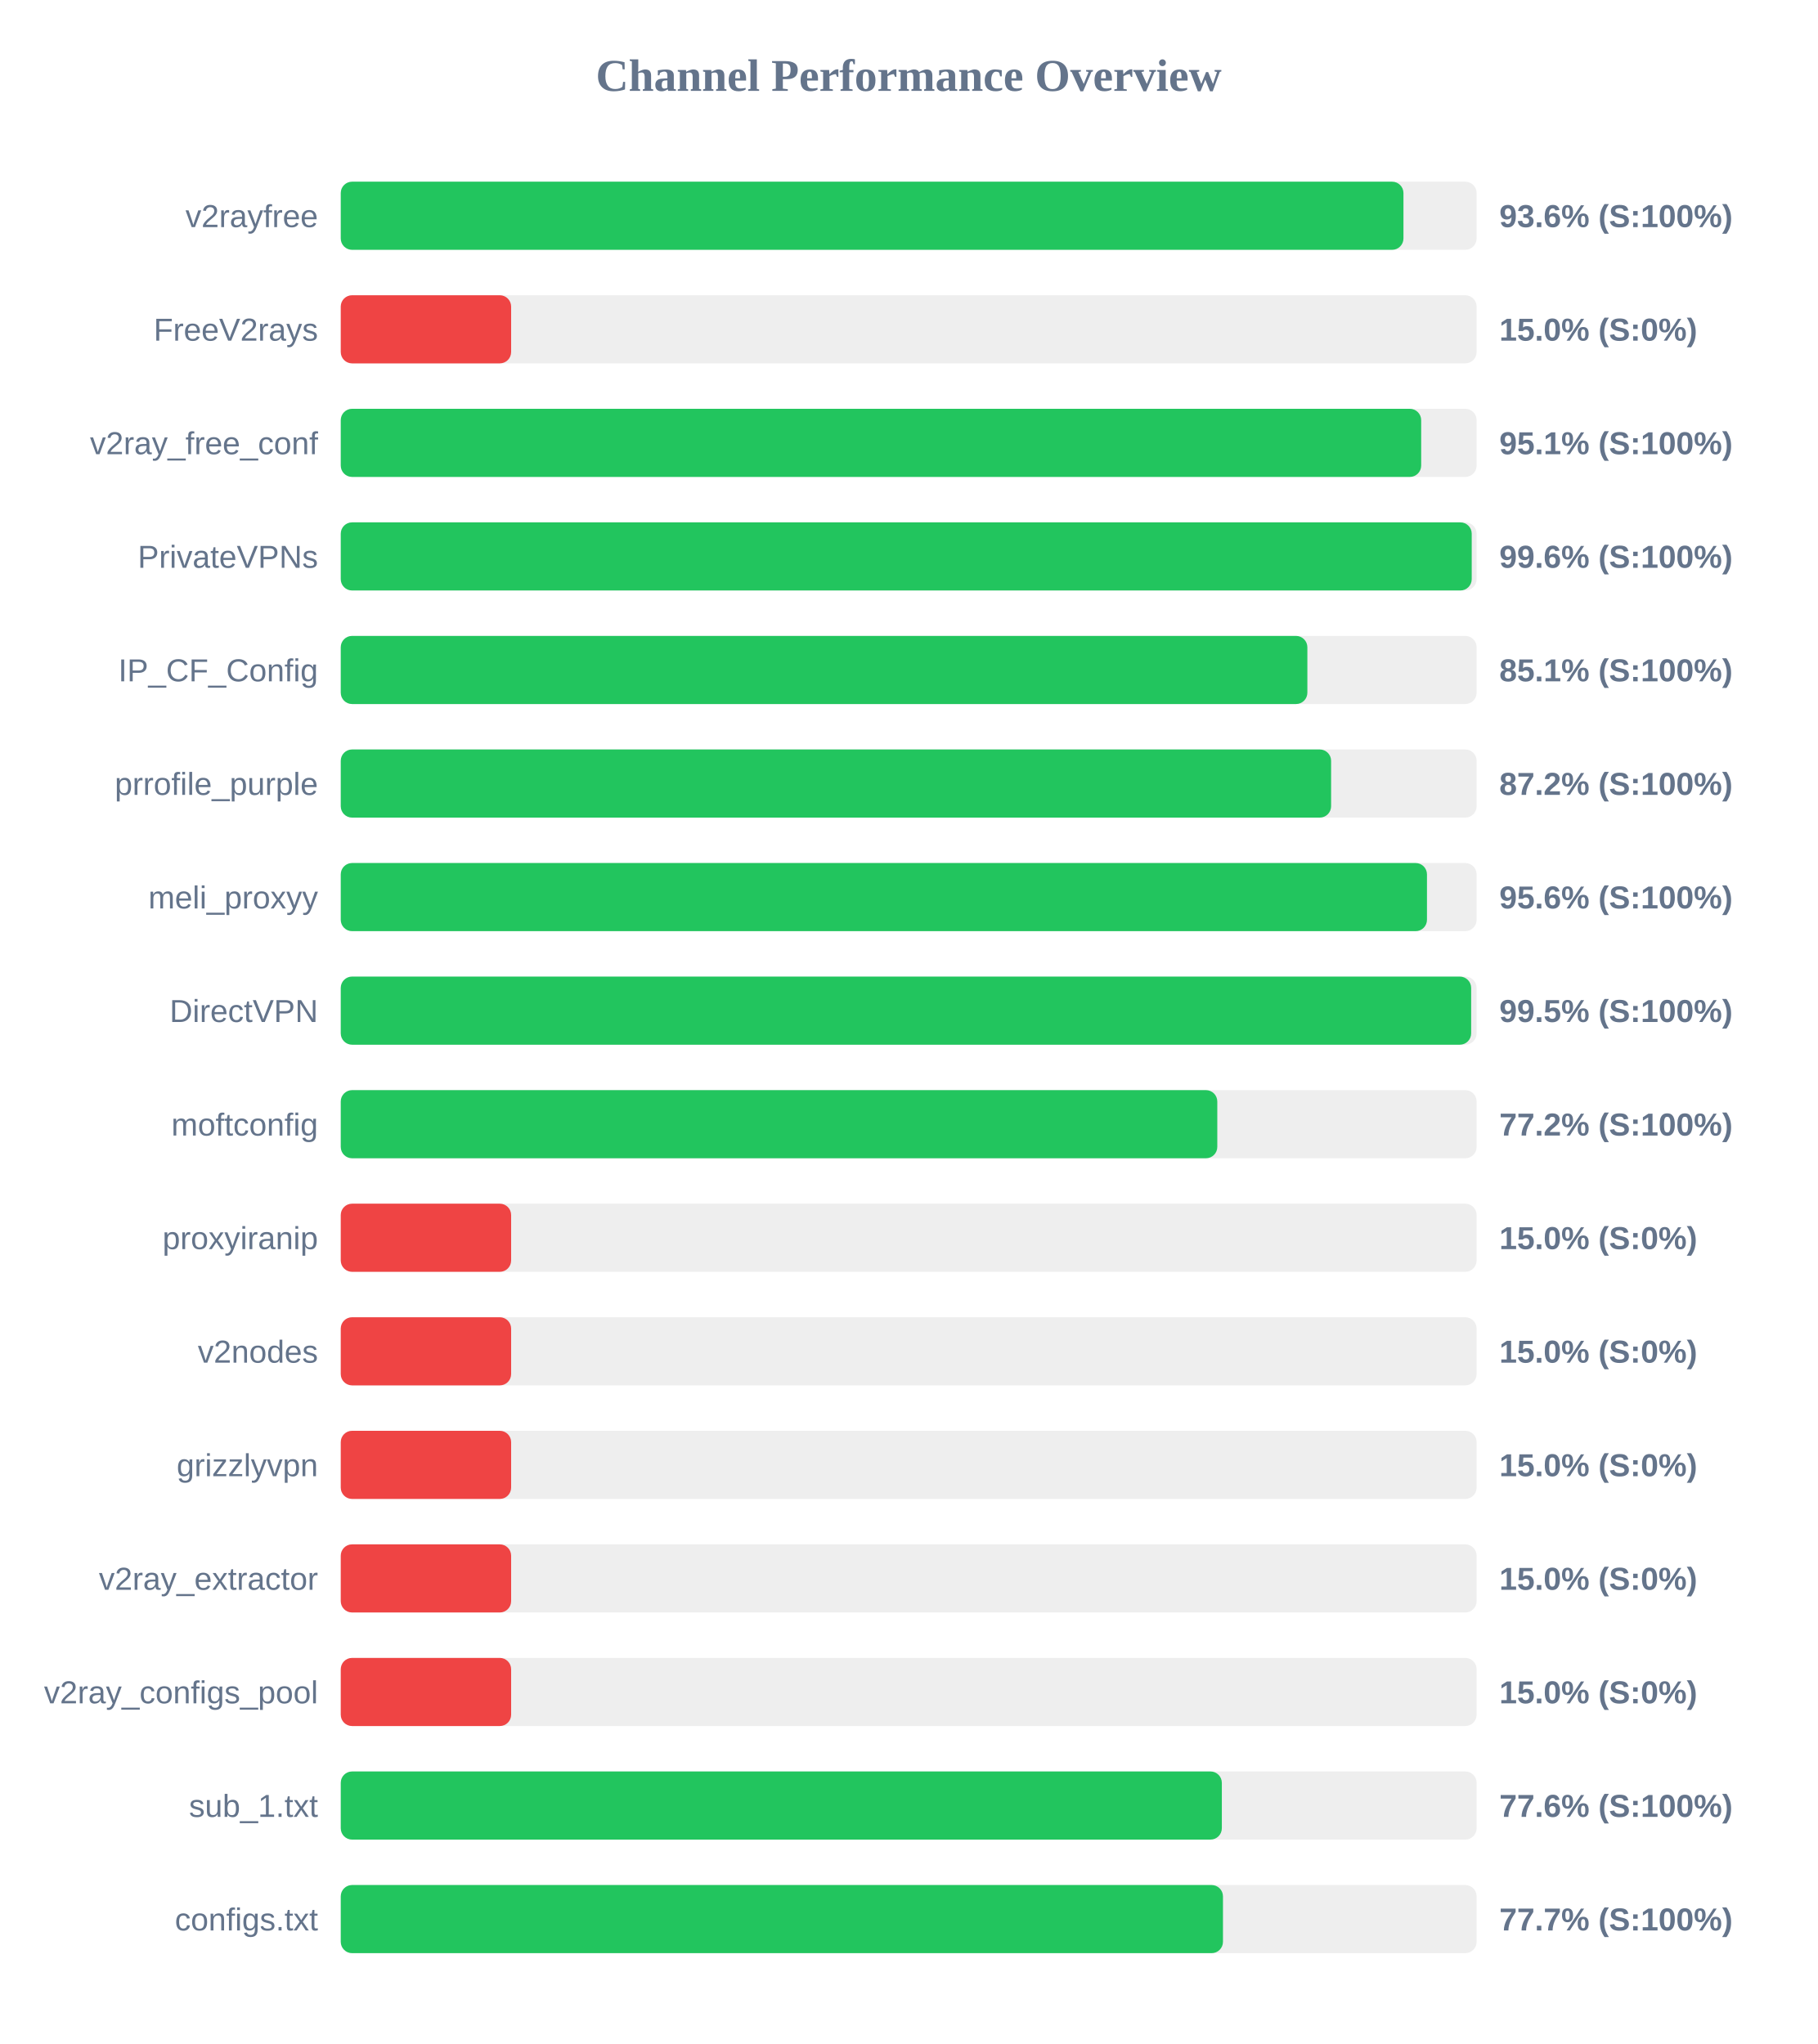
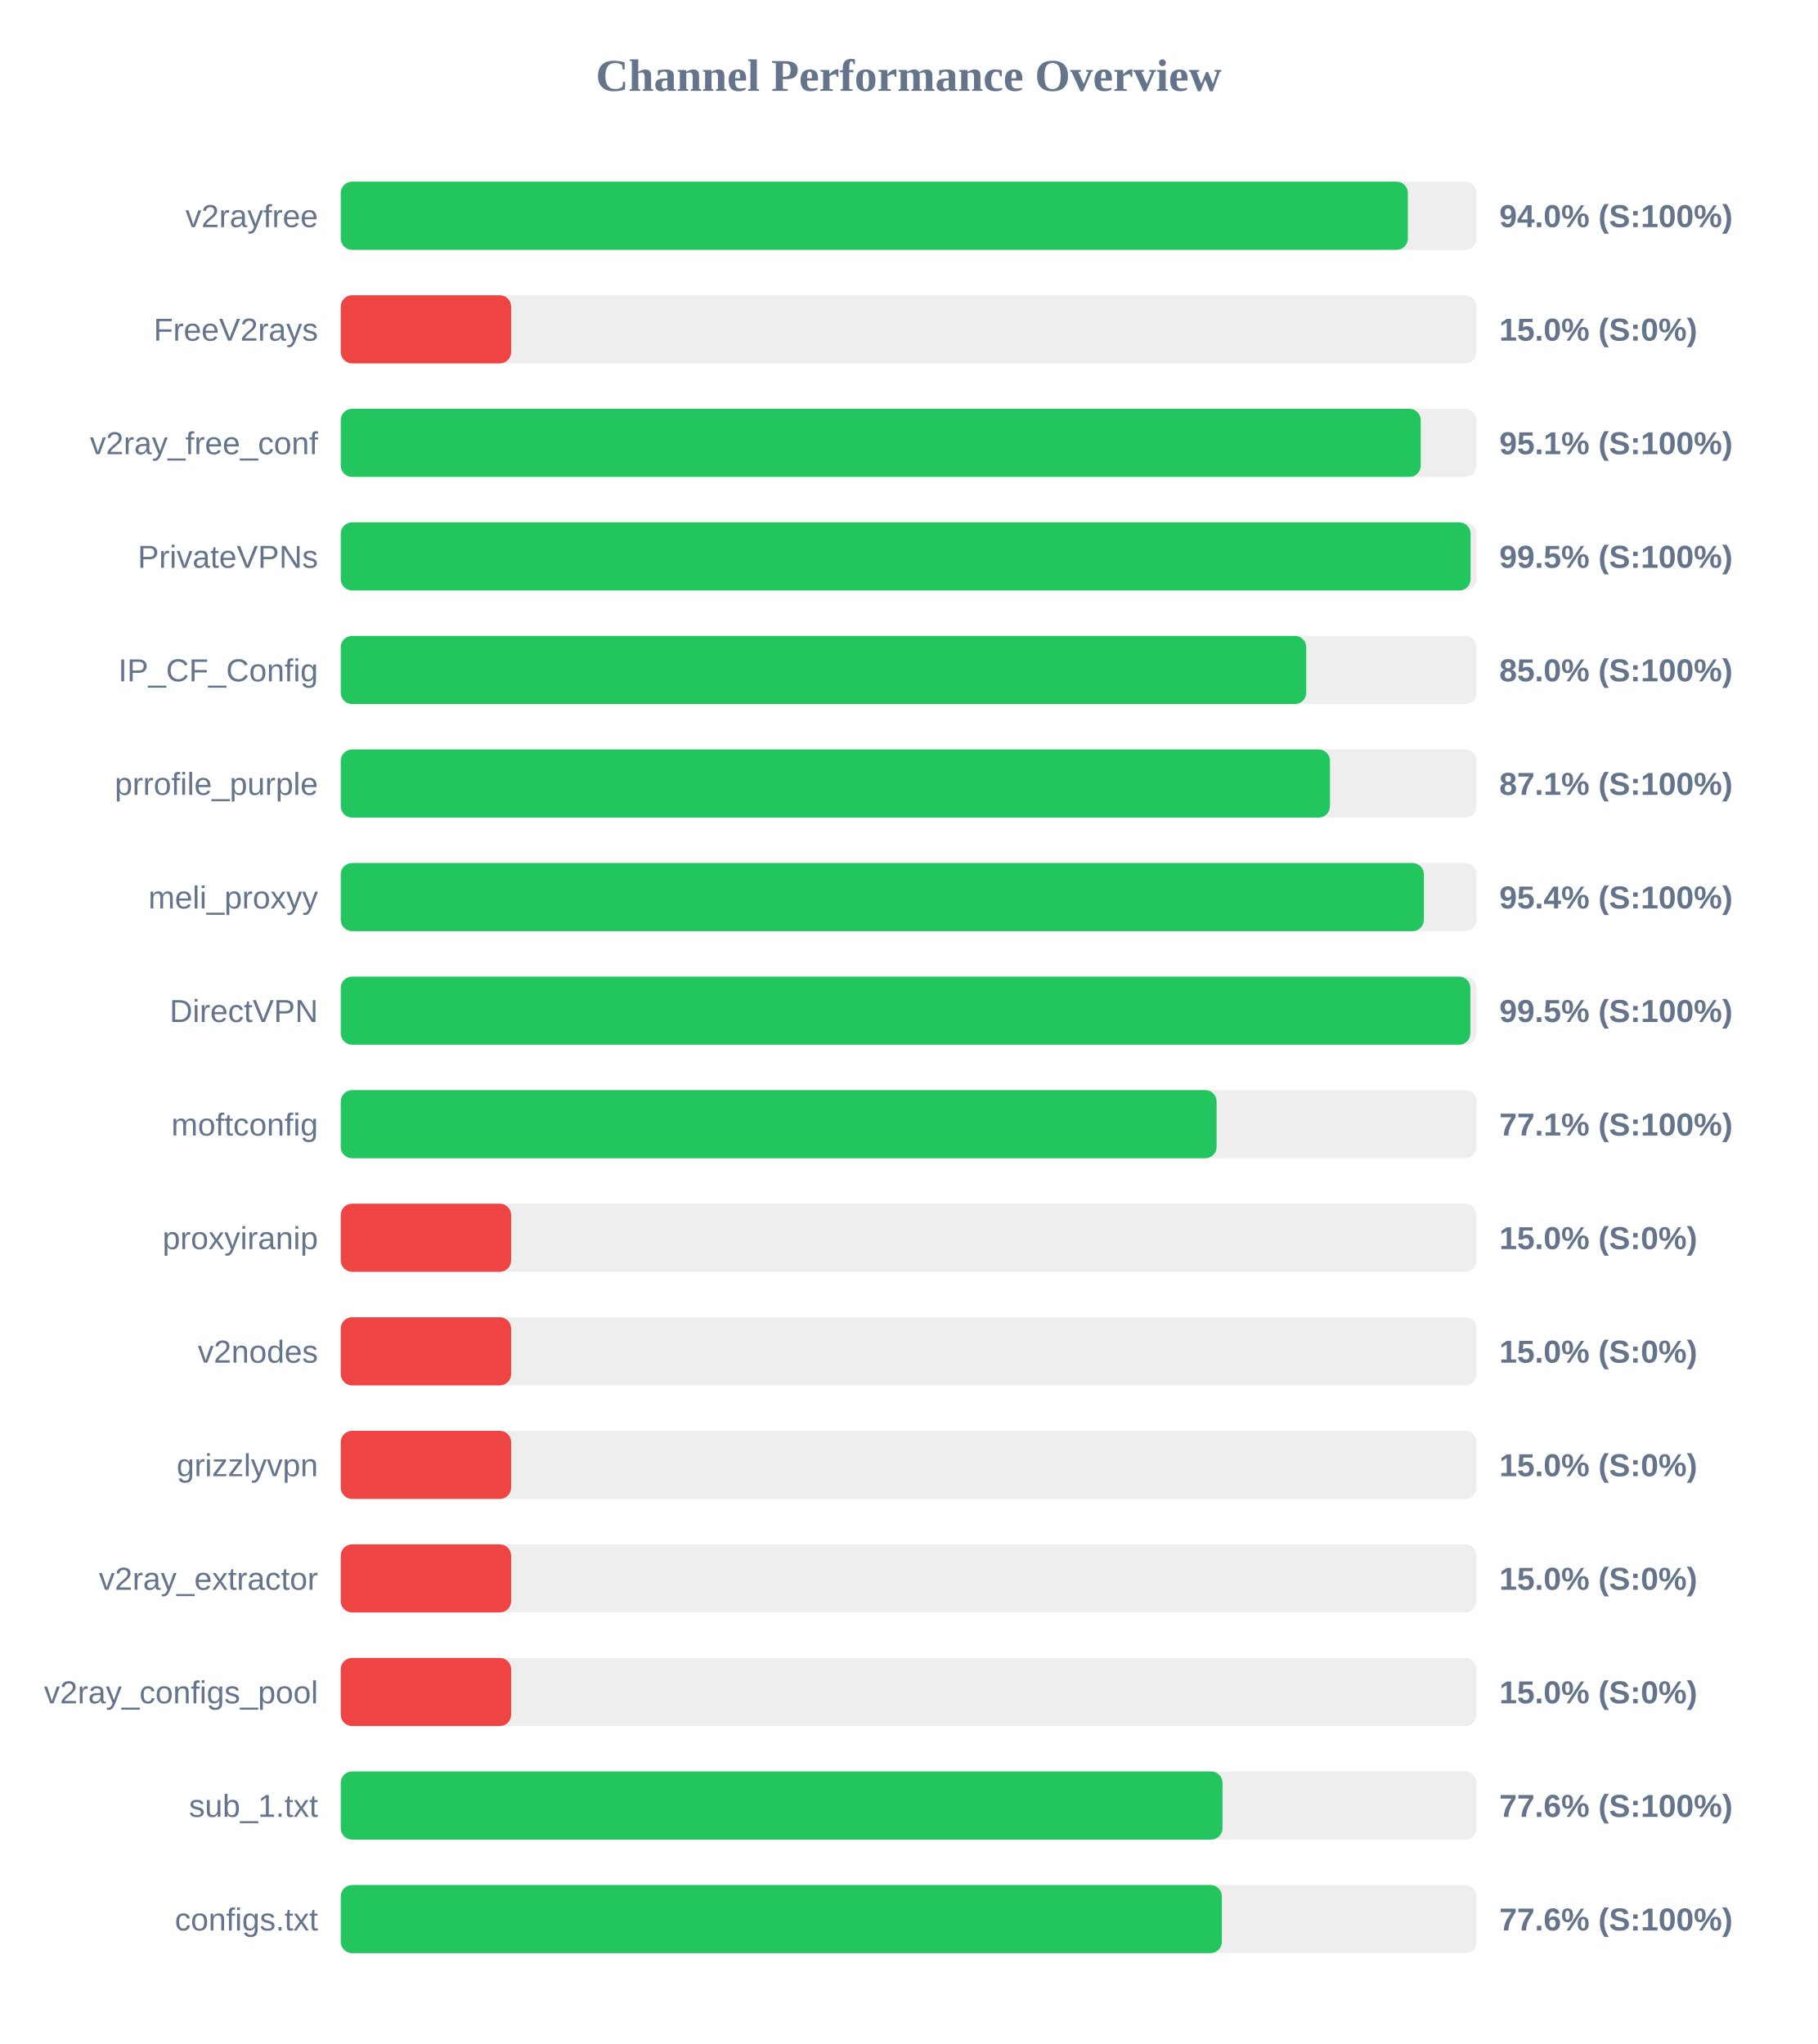
<svg xmlns="http://www.w3.org/2000/svg" width="800" height="900" version="1.1">
  <style>
        .row { font: 14px Arial; fill: #64748b; }
        .score { font: bold 14px Arial; fill: #64748b; }
    </style>
  <text x="400" y="40" text-anchor="middle" font-size="20px" font-weight="bold" fill="#64748b">Channel Performance Overview</text>
  <rect x="150" y="80" width="500" height="30" fill="#eee" rx="5" />
-   <rect x="150" y="80" width="467.8" height="30" fill="#22c55e" rx="5" />
+   <rect x="150" y="80" width="469.75" height="30" fill="#22c55e" rx="5" />
  <text x="140" y="100" text-anchor="end" class="row">v2rayfree</text>
-   <text x="660" y="100" text-anchor="start" class="score">93.6% (S:100%)</text>
+   <text x="660" y="100" text-anchor="start" class="score">94.0% (S:100%)</text>
  <rect x="150" y="130" width="500" height="30" fill="#eee" rx="5" />
  <rect x="150" y="130" width="75.0" height="30" fill="#ef4444" rx="5" />
  <text x="140" y="150" text-anchor="end" class="row">FreeV2rays</text>
  <text x="660" y="150" text-anchor="start" class="score">15.0% (S:0%)</text>
  <rect x="150" y="180" width="500" height="30" fill="#eee" rx="5" />
-   <rect x="150" y="180" width="475.6" height="30" fill="#22c55e" rx="5" />
+   <rect x="150" y="180" width="475.4" height="30" fill="#22c55e" rx="5" />
  <text x="140" y="200" text-anchor="end" class="row">v2ray_free_conf</text>
  <text x="660" y="200" text-anchor="start" class="score">95.1% (S:100%)</text>
  <rect x="150" y="230" width="500" height="30" fill="#eee" rx="5" />
-   <rect x="150" y="230" width="497.85" height="30" fill="#22c55e" rx="5" />
+   <rect x="150" y="230" width="497.35" height="30" fill="#22c55e" rx="5" />
  <text x="140" y="250" text-anchor="end" class="row">PrivateVPNs</text>
-   <text x="660" y="250" text-anchor="start" class="score">99.6% (S:100%)</text>
+   <text x="660" y="250" text-anchor="start" class="score">99.5% (S:100%)</text>
  <rect x="150" y="280" width="500" height="30" fill="#eee" rx="5" />
-   <rect x="150" y="280" width="425.5" height="30" fill="#22c55e" rx="5" />
+   <rect x="150" y="280" width="425.0" height="30" fill="#22c55e" rx="5" />
  <text x="140" y="300" text-anchor="end" class="row">IP_CF_Config</text>
-   <text x="660" y="300" text-anchor="start" class="score">85.1% (S:100%)</text>
+   <text x="660" y="300" text-anchor="start" class="score">85.0% (S:100%)</text>
  <rect x="150" y="330" width="500" height="30" fill="#eee" rx="5" />
-   <rect x="150" y="330" width="435.95" height="30" fill="#22c55e" rx="5" />
+   <rect x="150" y="330" width="435.45" height="30" fill="#22c55e" rx="5" />
  <text x="140" y="350" text-anchor="end" class="row">prrofile_purple</text>
-   <text x="660" y="350" text-anchor="start" class="score">87.2% (S:100%)</text>
+   <text x="660" y="350" text-anchor="start" class="score">87.1% (S:100%)</text>
  <rect x="150" y="380" width="500" height="30" fill="#eee" rx="5" />
-   <rect x="150" y="380" width="478.15" height="30" fill="#22c55e" rx="5" />
+   <rect x="150" y="380" width="476.8" height="30" fill="#22c55e" rx="5" />
  <text x="140" y="400" text-anchor="end" class="row">meli_proxyy</text>
-   <text x="660" y="400" text-anchor="start" class="score">95.6% (S:100%)</text>
+   <text x="660" y="400" text-anchor="start" class="score">95.4% (S:100%)</text>
  <rect x="150" y="430" width="500" height="30" fill="#eee" rx="5" />
-   <rect x="150" y="430" width="497.6" height="30" fill="#22c55e" rx="5" />
+   <rect x="150" y="430" width="497.25" height="30" fill="#22c55e" rx="5" />
  <text x="140" y="450" text-anchor="end" class="row">DirectVPN</text>
  <text x="660" y="450" text-anchor="start" class="score">99.5% (S:100%)</text>
  <rect x="150" y="480" width="500" height="30" fill="#eee" rx="5" />
-   <rect x="150" y="480" width="385.85" height="30" fill="#22c55e" rx="5" />
+   <rect x="150" y="480" width="385.55" height="30" fill="#22c55e" rx="5" />
  <text x="140" y="500" text-anchor="end" class="row">moftconfig</text>
-   <text x="660" y="500" text-anchor="start" class="score">77.2% (S:100%)</text>
+   <text x="660" y="500" text-anchor="start" class="score">77.1% (S:100%)</text>
  <rect x="150" y="530" width="500" height="30" fill="#eee" rx="5" />
  <rect x="150" y="530" width="75.0" height="30" fill="#ef4444" rx="5" />
  <text x="140" y="550" text-anchor="end" class="row">proxyiranip</text>
  <text x="660" y="550" text-anchor="start" class="score">15.0% (S:0%)</text>
  <rect x="150" y="580" width="500" height="30" fill="#eee" rx="5" />
  <rect x="150" y="580" width="75.0" height="30" fill="#ef4444" rx="5" />
  <text x="140" y="600" text-anchor="end" class="row">v2nodes</text>
  <text x="660" y="600" text-anchor="start" class="score">15.0% (S:0%)</text>
  <rect x="150" y="630" width="500" height="30" fill="#eee" rx="5" />
  <rect x="150" y="630" width="75.0" height="30" fill="#ef4444" rx="5" />
  <text x="140" y="650" text-anchor="end" class="row">grizzlyvpn</text>
  <text x="660" y="650" text-anchor="start" class="score">15.0% (S:0%)</text>
  <rect x="150" y="680" width="500" height="30" fill="#eee" rx="5" />
  <rect x="150" y="680" width="75.0" height="30" fill="#ef4444" rx="5" />
  <text x="140" y="700" text-anchor="end" class="row">v2ray_extractor</text>
  <text x="660" y="700" text-anchor="start" class="score">15.0% (S:0%)</text>
  <rect x="150" y="730" width="500" height="30" fill="#eee" rx="5" />
  <rect x="150" y="730" width="75.0" height="30" fill="#ef4444" rx="5" />
  <text x="140" y="750" text-anchor="end" class="row">v2ray_configs_pool</text>
  <text x="660" y="750" text-anchor="start" class="score">15.0% (S:0%)</text>
  <rect x="150" y="780" width="500" height="30" fill="#eee" rx="5" />
-   <rect x="150" y="780" width="387.85" height="30" fill="#22c55e" rx="5" />
+   <rect x="150" y="780" width="388.15" height="30" fill="#22c55e" rx="5" />
  <text x="140" y="800" text-anchor="end" class="row">sub_1.txt</text>
  <text x="660" y="800" text-anchor="start" class="score">77.6% (S:100%)</text>
  <rect x="150" y="830" width="500" height="30" fill="#eee" rx="5" />
-   <rect x="150" y="830" width="388.35" height="30" fill="#22c55e" rx="5" />
+   <rect x="150" y="830" width="387.85" height="30" fill="#22c55e" rx="5" />
  <text x="140" y="850" text-anchor="end" class="row">configs.txt</text>
-   <text x="660" y="850" text-anchor="start" class="score">77.7% (S:100%)</text>
+   <text x="660" y="850" text-anchor="start" class="score">77.6% (S:100%)</text>
</svg>
